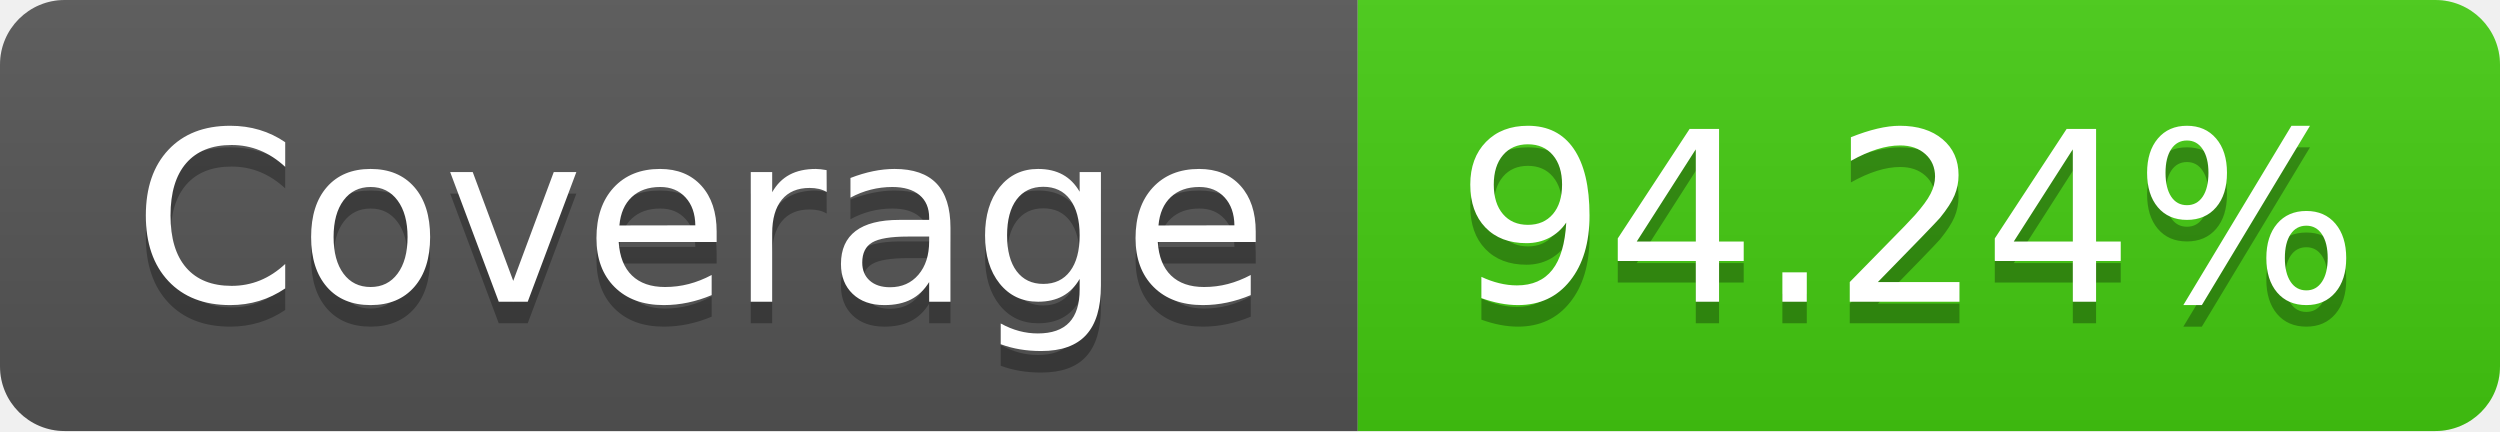
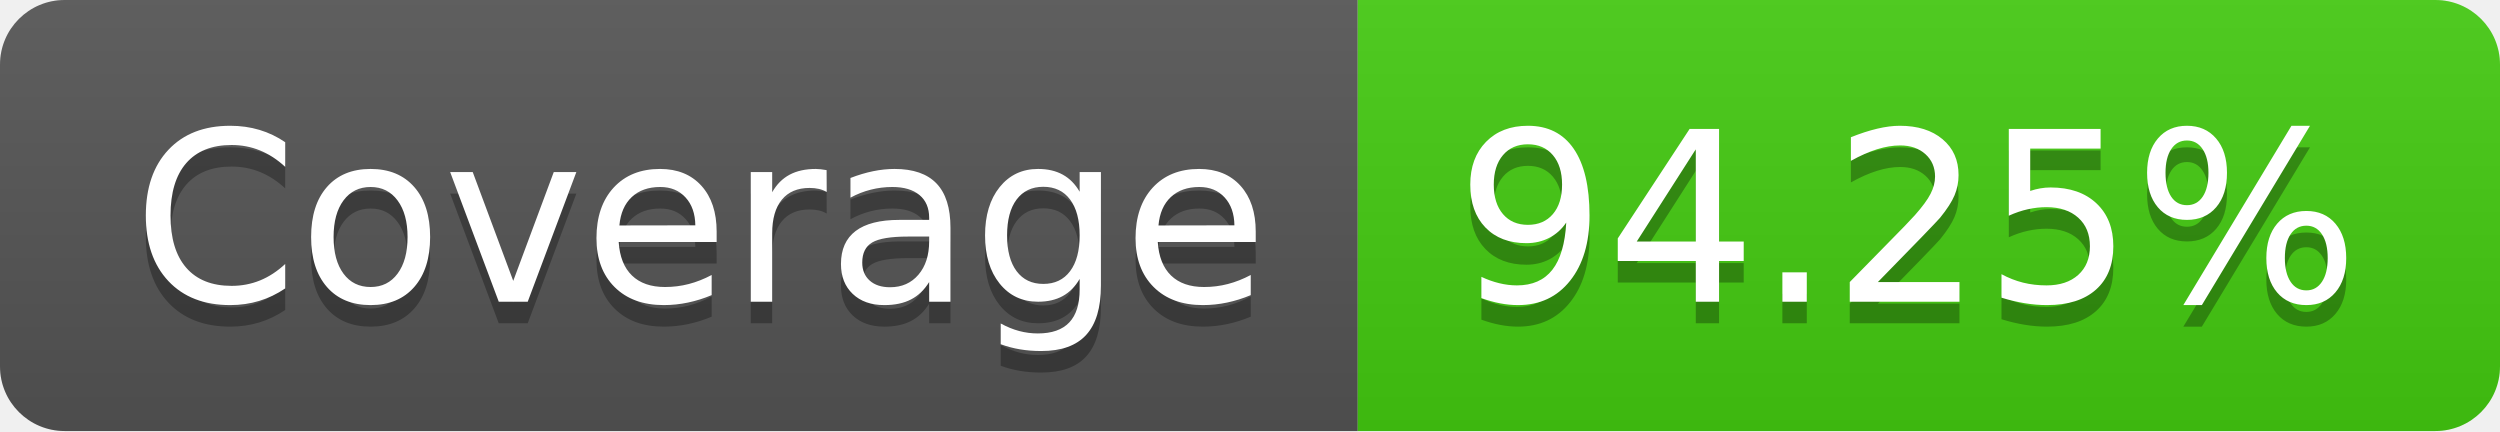
- <svg xmlns="http://www.w3.org/2000/svg" width="116" height="20" role="img" aria-label="Coverage: 94.24%">
+ <svg xmlns="http://www.w3.org/2000/svg" width="116" height="20" role="img" aria-label="Coverage: 94.25%">
  <linearGradient id="s" x2="0" y2="100%">
    <stop offset="0" stop-color="#bbb" stop-opacity=".1" />
    <stop offset="1" stop-opacity=".1" />
  </linearGradient>
  <clipPath id="r">
    <rect width="116" height="20" rx="3" fill="#fff" />
  </clipPath>
  <g clip-path="url(#r)">
    <rect width="63" height="20" fill="#555" />
    <rect x="63" width="53" height="20" fill="#4c1" />
    <rect width="116" height="20" fill="url(#s)" />
  </g>
  <g fill="#fff" text-anchor="middle" font-family="Verdana,Geneva,DejaVu Sans,sans-serif" text-rendering="geometricPrecision" font-size="110">
    <text aria-hidden="true" x="325" y="150" fill="#010101" fill-opacity=".3" transform="scale(.1)" textLength="530">Coverage</text>
    <text x="325" y="140" transform="scale(.1)" fill="#fff" textLength="530">Coverage</text>
-     <text aria-hidden="true" x="885" y="150" fill="#010101" fill-opacity=".3" transform="scale(.1)" textLength="430">94.24%</text>
-     <text x="885" y="140" transform="scale(.1)" fill="#fff" textLength="430">94.24%</text>
+     <text aria-hidden="true" x="885" y="150" fill="#010101" fill-opacity=".3" transform="scale(.1)" textLength="430">94.25%</text>
+     <text x="885" y="140" transform="scale(.1)" fill="#fff" textLength="430">94.25%</text>
  </g>
</svg>
